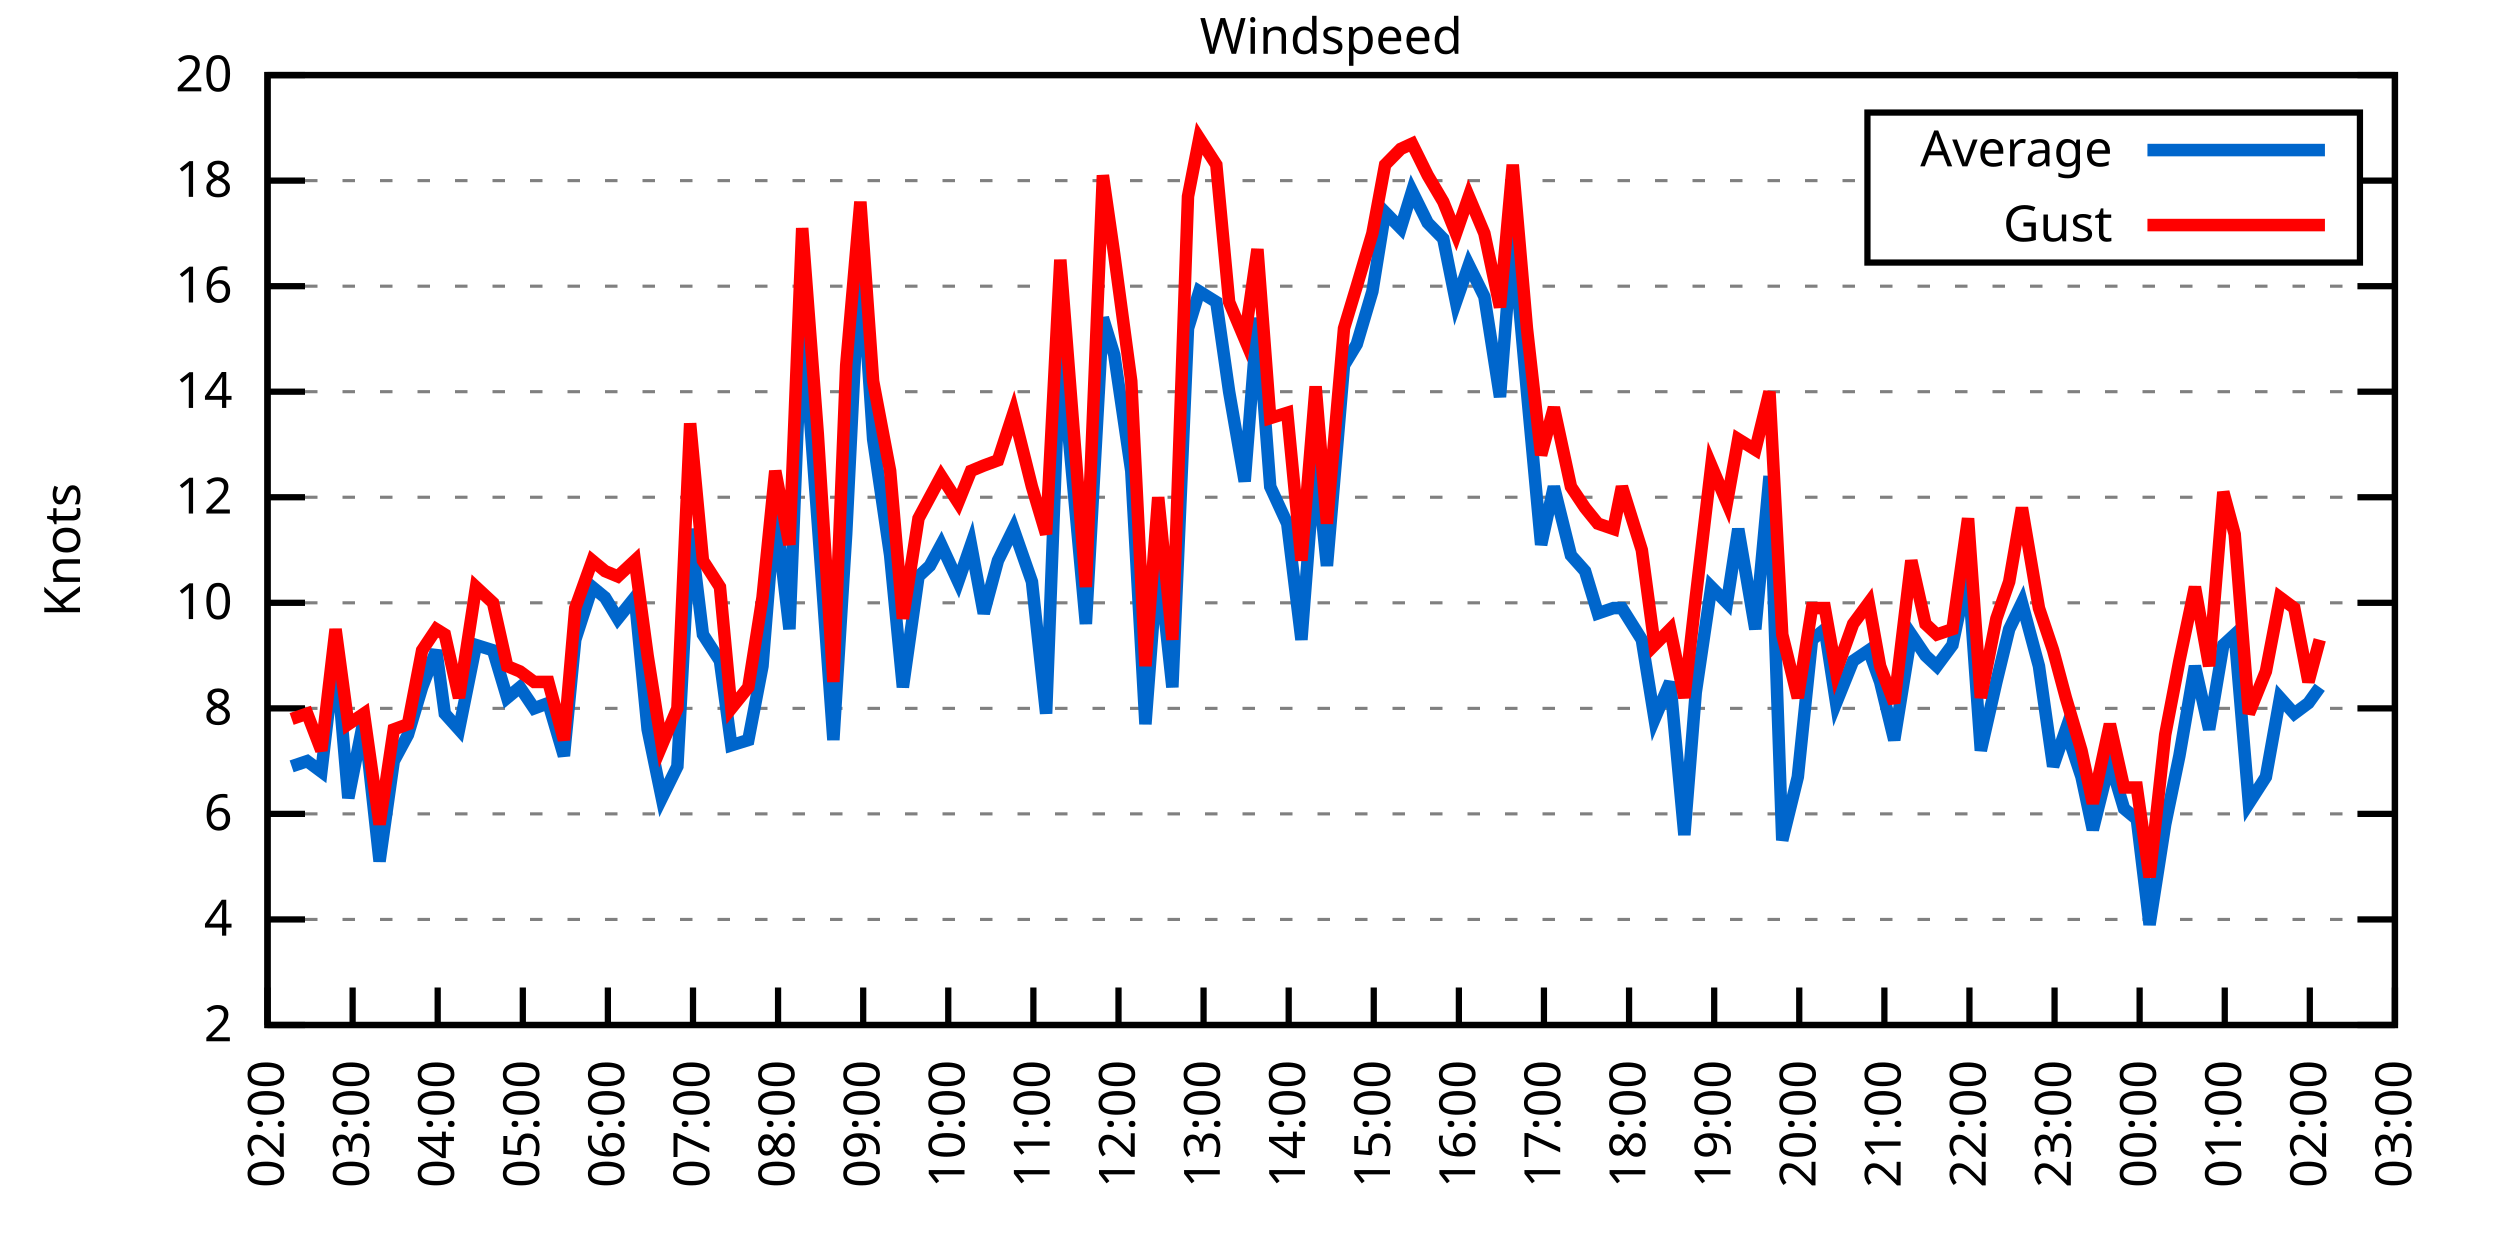
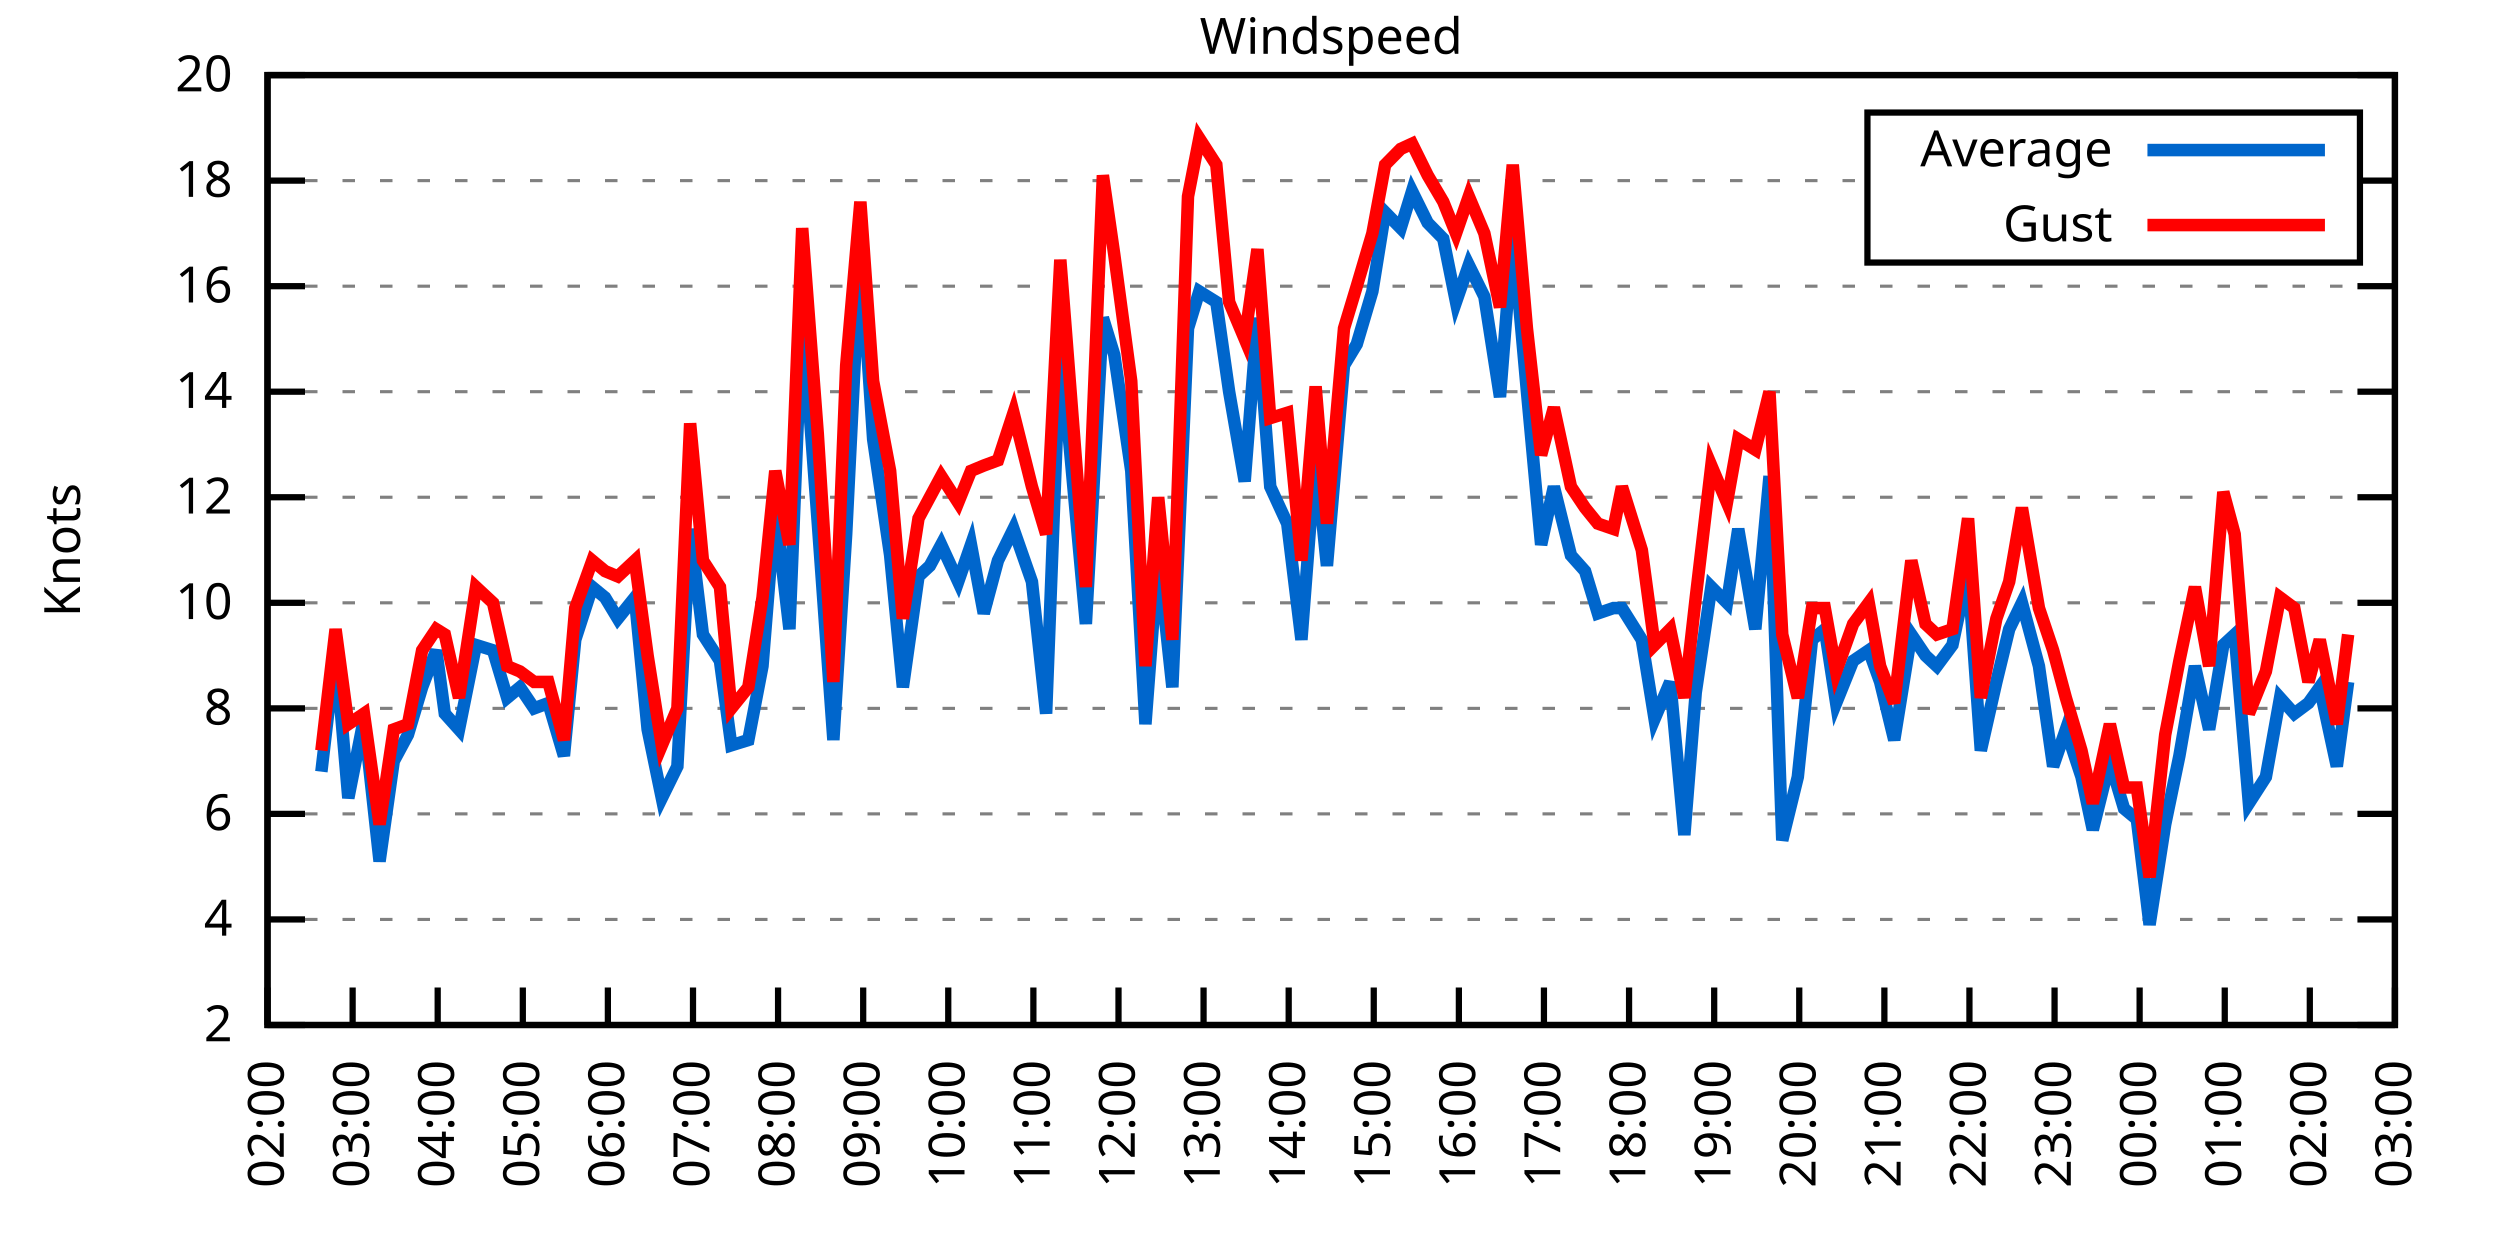
<svg xmlns="http://www.w3.org/2000/svg" xmlns:xlink="http://www.w3.org/1999/xlink" width="400" height="200" viewBox="0 0 400 200">
  <g id="gnuplot_canvas">
    <rect x="0" y="0" width="400" height="200" fill="none" />
    <defs>
      <circle id="gpDot" r="0.5" stroke-width="0.5" stroke="currentColor" />
      <path id="gpPt0" stroke-width="0.333" stroke="currentColor" d="M-1,0 h2 M0,-1 v2" />
      <path id="gpPt1" stroke-width="0.333" stroke="currentColor" d="M-1,-1 L1,1 M1,-1 L-1,1" />
      <path id="gpPt2" stroke-width="0.333" stroke="currentColor" d="M-1,0 L1,0 M0,-1 L0,1 M-1,-1 L1,1 M-1,1 L1,-1" />
      <rect id="gpPt3" stroke-width="0.333" stroke="currentColor" x="-1" y="-1" width="2" height="2" />
      <rect id="gpPt4" stroke-width="0.333" stroke="currentColor" fill="currentColor" x="-1" y="-1" width="2" height="2" />
      <circle id="gpPt5" stroke-width="0.333" stroke="currentColor" cx="0" cy="0" r="1" />
      <use xlink:href="#gpPt5" id="gpPt6" fill="currentColor" stroke="none" />
      <path id="gpPt7" stroke-width="0.333" stroke="currentColor" d="M0,-1.33 L-1.33,0.67 L1.33,0.67 z" />
      <use xlink:href="#gpPt7" id="gpPt8" fill="currentColor" stroke="none" />
      <use xlink:href="#gpPt7" id="gpPt9" stroke="currentColor" transform="rotate(180)" />
      <use xlink:href="#gpPt9" id="gpPt10" fill="currentColor" stroke="none" />
      <use xlink:href="#gpPt3" id="gpPt11" stroke="currentColor" transform="rotate(45)" />
      <use xlink:href="#gpPt11" id="gpPt12" fill="currentColor" stroke="none" />
      <path id="gpPt13" stroke-width="0.333" stroke="currentColor" d="M0,1.330 L1.265,0.411 L0.782,-1.067 L-0.782,-1.076 L-1.265,0.411 z" />
      <use xlink:href="#gpPt13" id="gpPt14" fill="currentColor" stroke="none" />
      <filter id="textbox" filterUnits="objectBoundingBox" x="0" y="0" height="1" width="1">
        <feFlood flood-color="white" flood-opacity="1" result="bgnd" />
        <feComposite in="SourceGraphic" in2="bgnd" operator="atop" />
      </filter>
      <filter id="greybox" filterUnits="objectBoundingBox" x="0" y="0" height="1" width="1">
        <feFlood flood-color="lightgrey" flood-opacity="1" result="grey" />
        <feComposite in="SourceGraphic" in2="grey" operator="atop" />
      </filter>
    </defs>
    <g fill="none" color="white" stroke="currentColor" stroke-width="1.00" stroke-linecap="butt" stroke-linejoin="miter">
</g>
    <g fill="none" color="black" stroke="currentColor" stroke-width="1.00" stroke-linecap="butt" stroke-linejoin="miter">
      <g stroke="none" shape-rendering="crispEdges">
        <polygon fill="rgb(255, 255, 255)" points="42.80,164.00 383.18,164.00 383.18,12.02 42.80,12.02 " />
      </g>
    </g>
    <g fill="none" color="black" stroke="currentColor" stroke-width="1.00" stroke-linecap="butt" stroke-linejoin="miter">
</g>
    <g fill="none" color="black" stroke="black" stroke-width="0.50" stroke-linecap="butt" stroke-linejoin="miter">
</g>
    <g fill="none" color="gray" stroke="currentColor" stroke-width="0.50" stroke-linecap="butt" stroke-linejoin="miter">
      <path stroke="gray" stroke-dasharray="2,4" class="gridline" d="M42.80,164.00 L383.19,164.00  " />
    </g>
    <g fill="none" color="gray" stroke="gray" stroke-width="1.00" stroke-linecap="butt" stroke-linejoin="miter">
</g>
    <g fill="none" color="black" stroke="currentColor" stroke-width="1.00" stroke-linecap="butt" stroke-linejoin="miter">
      <path stroke="black" d="M42.80,164.00 L48.80,164.00 M383.19,164.00 L377.19,164.00  " />
      <g transform="translate(37.20,166.60)" stroke="none" fill="black" font-family="Sans" font-size="8.00" text-anchor="end">
        <text>
          <tspan font-family="Sans"> 2</tspan>
        </text>
      </g>
    </g>
    <g fill="none" color="black" stroke="currentColor" stroke-width="1.00" stroke-linecap="butt" stroke-linejoin="miter">
</g>
    <g fill="none" color="black" stroke="black" stroke-width="0.50" stroke-linecap="butt" stroke-linejoin="miter">
</g>
    <g fill="none" color="gray" stroke="currentColor" stroke-width="0.50" stroke-linecap="butt" stroke-linejoin="miter">
      <path stroke="gray" stroke-dasharray="2,4" class="gridline" d="M42.80,147.11 L383.19,147.11  " />
    </g>
    <g fill="none" color="gray" stroke="gray" stroke-width="1.00" stroke-linecap="butt" stroke-linejoin="miter">
</g>
    <g fill="none" color="black" stroke="currentColor" stroke-width="1.00" stroke-linecap="butt" stroke-linejoin="miter">
      <path stroke="black" d="M42.80,147.11 L48.80,147.11 M383.19,147.11 L377.19,147.11  " />
      <g transform="translate(37.20,149.71)" stroke="none" fill="black" font-family="Sans" font-size="8.00" text-anchor="end">
        <text>
          <tspan font-family="Sans"> 4</tspan>
        </text>
      </g>
    </g>
    <g fill="none" color="black" stroke="currentColor" stroke-width="1.00" stroke-linecap="butt" stroke-linejoin="miter">
</g>
    <g fill="none" color="black" stroke="black" stroke-width="0.50" stroke-linecap="butt" stroke-linejoin="miter">
</g>
    <g fill="none" color="gray" stroke="currentColor" stroke-width="0.50" stroke-linecap="butt" stroke-linejoin="miter">
      <path stroke="gray" stroke-dasharray="2,4" class="gridline" d="M42.80,130.22 L383.19,130.22  " />
    </g>
    <g fill="none" color="gray" stroke="gray" stroke-width="1.00" stroke-linecap="butt" stroke-linejoin="miter">
</g>
    <g fill="none" color="black" stroke="currentColor" stroke-width="1.00" stroke-linecap="butt" stroke-linejoin="miter">
      <path stroke="black" d="M42.80,130.22 L48.80,130.22 M383.19,130.22 L377.19,130.22  " />
      <g transform="translate(37.20,132.82)" stroke="none" fill="black" font-family="Sans" font-size="8.00" text-anchor="end">
        <text>
          <tspan font-family="Sans"> 6</tspan>
        </text>
      </g>
    </g>
    <g fill="none" color="black" stroke="currentColor" stroke-width="1.00" stroke-linecap="butt" stroke-linejoin="miter">
</g>
    <g fill="none" color="black" stroke="black" stroke-width="0.50" stroke-linecap="butt" stroke-linejoin="miter">
</g>
    <g fill="none" color="gray" stroke="currentColor" stroke-width="0.50" stroke-linecap="butt" stroke-linejoin="miter">
      <path stroke="gray" stroke-dasharray="2,4" class="gridline" d="M42.80,113.34 L383.19,113.34  " />
    </g>
    <g fill="none" color="gray" stroke="gray" stroke-width="1.00" stroke-linecap="butt" stroke-linejoin="miter">
</g>
    <g fill="none" color="black" stroke="currentColor" stroke-width="1.00" stroke-linecap="butt" stroke-linejoin="miter">
      <path stroke="black" d="M42.80,113.34 L48.80,113.34 M383.19,113.34 L377.19,113.34  " />
      <g transform="translate(37.20,115.94)" stroke="none" fill="black" font-family="Sans" font-size="8.00" text-anchor="end">
        <text>
          <tspan font-family="Sans"> 8</tspan>
        </text>
      </g>
    </g>
    <g fill="none" color="black" stroke="currentColor" stroke-width="1.00" stroke-linecap="butt" stroke-linejoin="miter">
</g>
    <g fill="none" color="black" stroke="black" stroke-width="0.50" stroke-linecap="butt" stroke-linejoin="miter">
</g>
    <g fill="none" color="gray" stroke="currentColor" stroke-width="0.50" stroke-linecap="butt" stroke-linejoin="miter">
      <path stroke="gray" stroke-dasharray="2,4" class="gridline" d="M42.80,96.45 L383.19,96.45  " />
    </g>
    <g fill="none" color="gray" stroke="gray" stroke-width="1.00" stroke-linecap="butt" stroke-linejoin="miter">
</g>
    <g fill="none" color="black" stroke="currentColor" stroke-width="1.00" stroke-linecap="butt" stroke-linejoin="miter">
      <path stroke="black" d="M42.80,96.45 L48.80,96.45 M383.19,96.45 L377.19,96.45  " />
      <g transform="translate(37.20,99.05)" stroke="none" fill="black" font-family="Sans" font-size="8.00" text-anchor="end">
        <text>
          <tspan font-family="Sans"> 10</tspan>
        </text>
      </g>
    </g>
    <g fill="none" color="black" stroke="currentColor" stroke-width="1.00" stroke-linecap="butt" stroke-linejoin="miter">
</g>
    <g fill="none" color="black" stroke="black" stroke-width="0.50" stroke-linecap="butt" stroke-linejoin="miter">
</g>
    <g fill="none" color="gray" stroke="currentColor" stroke-width="0.50" stroke-linecap="butt" stroke-linejoin="miter">
      <path stroke="gray" stroke-dasharray="2,4" class="gridline" d="M42.80,79.56 L383.19,79.56  " />
    </g>
    <g fill="none" color="gray" stroke="gray" stroke-width="1.00" stroke-linecap="butt" stroke-linejoin="miter">
</g>
    <g fill="none" color="black" stroke="currentColor" stroke-width="1.00" stroke-linecap="butt" stroke-linejoin="miter">
      <path stroke="black" d="M42.80,79.56 L48.80,79.56 M383.19,79.56 L377.19,79.56  " />
      <g transform="translate(37.20,82.16)" stroke="none" fill="black" font-family="Sans" font-size="8.00" text-anchor="end">
        <text>
          <tspan font-family="Sans"> 12</tspan>
        </text>
      </g>
    </g>
    <g fill="none" color="black" stroke="currentColor" stroke-width="1.00" stroke-linecap="butt" stroke-linejoin="miter">
</g>
    <g fill="none" color="black" stroke="black" stroke-width="0.50" stroke-linecap="butt" stroke-linejoin="miter">
</g>
    <g fill="none" color="gray" stroke="currentColor" stroke-width="0.50" stroke-linecap="butt" stroke-linejoin="miter">
      <path stroke="gray" stroke-dasharray="2,4" class="gridline" d="M42.80,62.67 L383.19,62.67  " />
    </g>
    <g fill="none" color="gray" stroke="gray" stroke-width="1.00" stroke-linecap="butt" stroke-linejoin="miter">
</g>
    <g fill="none" color="black" stroke="currentColor" stroke-width="1.00" stroke-linecap="butt" stroke-linejoin="miter">
      <path stroke="black" d="M42.80,62.67 L48.80,62.67 M383.19,62.67 L377.19,62.67  " />
      <g transform="translate(37.20,65.27)" stroke="none" fill="black" font-family="Sans" font-size="8.00" text-anchor="end">
        <text>
          <tspan font-family="Sans"> 14</tspan>
        </text>
      </g>
    </g>
    <g fill="none" color="black" stroke="currentColor" stroke-width="1.00" stroke-linecap="butt" stroke-linejoin="miter">
</g>
    <g fill="none" color="black" stroke="black" stroke-width="0.50" stroke-linecap="butt" stroke-linejoin="miter">
</g>
    <g fill="none" color="gray" stroke="currentColor" stroke-width="0.50" stroke-linecap="butt" stroke-linejoin="miter">
      <path stroke="gray" stroke-dasharray="2,4" class="gridline" d="M42.80,45.79 L383.19,45.79  " />
    </g>
    <g fill="none" color="gray" stroke="gray" stroke-width="1.00" stroke-linecap="butt" stroke-linejoin="miter">
</g>
    <g fill="none" color="black" stroke="currentColor" stroke-width="1.00" stroke-linecap="butt" stroke-linejoin="miter">
      <path stroke="black" d="M42.80,45.79 L48.80,45.79 M383.19,45.79 L377.19,45.79  " />
      <g transform="translate(37.20,48.39)" stroke="none" fill="black" font-family="Sans" font-size="8.00" text-anchor="end">
        <text>
          <tspan font-family="Sans"> 16</tspan>
        </text>
      </g>
    </g>
    <g fill="none" color="black" stroke="currentColor" stroke-width="1.00" stroke-linecap="butt" stroke-linejoin="miter">
</g>
    <g fill="none" color="black" stroke="black" stroke-width="0.50" stroke-linecap="butt" stroke-linejoin="miter">
</g>
    <g fill="none" color="gray" stroke="currentColor" stroke-width="0.50" stroke-linecap="butt" stroke-linejoin="miter">
      <path stroke="gray" stroke-dasharray="2,4" class="gridline" d="M42.80,28.90 L298.79,28.90 M377.59,28.90 L383.19,28.90  " />
    </g>
    <g fill="none" color="gray" stroke="gray" stroke-width="1.00" stroke-linecap="butt" stroke-linejoin="miter">
</g>
    <g fill="none" color="black" stroke="currentColor" stroke-width="1.00" stroke-linecap="butt" stroke-linejoin="miter">
      <path stroke="black" d="M42.80,28.90 L48.80,28.90 M383.19,28.90 L377.19,28.90  " />
      <g transform="translate(37.20,31.50)" stroke="none" fill="black" font-family="Sans" font-size="8.00" text-anchor="end">
        <text>
          <tspan font-family="Sans"> 18</tspan>
        </text>
      </g>
    </g>
    <g fill="none" color="black" stroke="currentColor" stroke-width="1.00" stroke-linecap="butt" stroke-linejoin="miter">
</g>
    <g fill="none" color="black" stroke="black" stroke-width="0.50" stroke-linecap="butt" stroke-linejoin="miter">
</g>
    <g fill="none" color="gray" stroke="currentColor" stroke-width="0.50" stroke-linecap="butt" stroke-linejoin="miter">
      <path stroke="gray" stroke-dasharray="2,4" class="gridline" d="M42.80,12.01 L383.19,12.01  " />
    </g>
    <g fill="none" color="gray" stroke="gray" stroke-width="1.00" stroke-linecap="butt" stroke-linejoin="miter">
</g>
    <g fill="none" color="black" stroke="currentColor" stroke-width="1.00" stroke-linecap="butt" stroke-linejoin="miter">
      <path stroke="black" d="M42.80,12.01 L48.80,12.01 M383.19,12.01 L377.19,12.01  " />
      <g transform="translate(37.20,14.61)" stroke="none" fill="black" font-family="Sans" font-size="8.00" text-anchor="end">
        <text>
          <tspan font-family="Sans"> 20</tspan>
        </text>
      </g>
    </g>
    <g fill="none" color="black" stroke="currentColor" stroke-width="1.00" stroke-linecap="butt" stroke-linejoin="miter">
      <path stroke="black" d="M42.80,164.00 L42.80,158.00  " />
      <g transform="translate(45.40,169.60) rotate(270.00)" stroke="none" fill="black" font-family="Sans" font-size="8.00" text-anchor="end">
        <text>
          <tspan font-family="Sans">02:00</tspan>
        </text>
      </g>
    </g>
    <g fill="none" color="black" stroke="currentColor" stroke-width="1.00" stroke-linecap="butt" stroke-linejoin="miter">
      <path stroke="black" d="M56.42,164.00 L56.42,158.00  " />
      <g transform="translate(59.02,169.60) rotate(270.00)" stroke="none" fill="black" font-family="Sans" font-size="8.00" text-anchor="end">
        <text>
          <tspan font-family="Sans">03:00</tspan>
        </text>
      </g>
    </g>
    <g fill="none" color="black" stroke="currentColor" stroke-width="1.00" stroke-linecap="butt" stroke-linejoin="miter">
      <path stroke="black" d="M70.03,164.00 L70.03,158.00  " />
      <g transform="translate(72.63,169.60) rotate(270.00)" stroke="none" fill="black" font-family="Sans" font-size="8.00" text-anchor="end">
        <text>
          <tspan font-family="Sans">04:00</tspan>
        </text>
      </g>
    </g>
    <g fill="none" color="black" stroke="currentColor" stroke-width="1.00" stroke-linecap="butt" stroke-linejoin="miter">
      <path stroke="black" d="M83.65,164.00 L83.65,158.00  " />
      <g transform="translate(86.25,169.60) rotate(270.00)" stroke="none" fill="black" font-family="Sans" font-size="8.00" text-anchor="end">
        <text>
          <tspan font-family="Sans">05:00</tspan>
        </text>
      </g>
    </g>
    <g fill="none" color="black" stroke="currentColor" stroke-width="1.00" stroke-linecap="butt" stroke-linejoin="miter">
      <path stroke="black" d="M97.26,164.00 L97.26,158.00  " />
      <g transform="translate(99.86,169.60) rotate(270.00)" stroke="none" fill="black" font-family="Sans" font-size="8.00" text-anchor="end">
        <text>
          <tspan font-family="Sans">06:00</tspan>
        </text>
      </g>
    </g>
    <g fill="none" color="black" stroke="currentColor" stroke-width="1.00" stroke-linecap="butt" stroke-linejoin="miter">
      <path stroke="black" d="M110.88,164.00 L110.88,158.00  " />
      <g transform="translate(113.48,169.60) rotate(270.00)" stroke="none" fill="black" font-family="Sans" font-size="8.00" text-anchor="end">
        <text>
          <tspan font-family="Sans">07:00</tspan>
        </text>
      </g>
    </g>
    <g fill="none" color="black" stroke="currentColor" stroke-width="1.00" stroke-linecap="butt" stroke-linejoin="miter">
      <path stroke="black" d="M124.49,164.00 L124.49,158.00  " />
      <g transform="translate(127.09,169.60) rotate(270.00)" stroke="none" fill="black" font-family="Sans" font-size="8.00" text-anchor="end">
        <text>
          <tspan font-family="Sans">08:00</tspan>
        </text>
      </g>
    </g>
    <g fill="none" color="black" stroke="currentColor" stroke-width="1.00" stroke-linecap="butt" stroke-linejoin="miter">
      <path stroke="black" d="M138.11,164.00 L138.11,158.00  " />
      <g transform="translate(140.71,169.60) rotate(270.00)" stroke="none" fill="black" font-family="Sans" font-size="8.00" text-anchor="end">
        <text>
          <tspan font-family="Sans">09:00</tspan>
        </text>
      </g>
    </g>
    <g fill="none" color="black" stroke="currentColor" stroke-width="1.00" stroke-linecap="butt" stroke-linejoin="miter">
      <path stroke="black" d="M151.72,164.00 L151.72,158.00  " />
      <g transform="translate(154.32,169.60) rotate(270.00)" stroke="none" fill="black" font-family="Sans" font-size="8.00" text-anchor="end">
        <text>
          <tspan font-family="Sans">10:00</tspan>
        </text>
      </g>
    </g>
    <g fill="none" color="black" stroke="currentColor" stroke-width="1.00" stroke-linecap="butt" stroke-linejoin="miter">
      <path stroke="black" d="M165.34,164.00 L165.34,158.00  " />
      <g transform="translate(167.94,169.60) rotate(270.00)" stroke="none" fill="black" font-family="Sans" font-size="8.00" text-anchor="end">
        <text>
          <tspan font-family="Sans">11:00</tspan>
        </text>
      </g>
    </g>
    <g fill="none" color="black" stroke="currentColor" stroke-width="1.00" stroke-linecap="butt" stroke-linejoin="miter">
      <path stroke="black" d="M178.96,164.00 L178.96,158.00  " />
      <g transform="translate(181.56,169.60) rotate(270.00)" stroke="none" fill="black" font-family="Sans" font-size="8.00" text-anchor="end">
        <text>
          <tspan font-family="Sans">12:00</tspan>
        </text>
      </g>
    </g>
    <g fill="none" color="black" stroke="currentColor" stroke-width="1.00" stroke-linecap="butt" stroke-linejoin="miter">
      <path stroke="black" d="M192.57,164.00 L192.57,158.00  " />
      <g transform="translate(195.17,169.60) rotate(270.00)" stroke="none" fill="black" font-family="Sans" font-size="8.00" text-anchor="end">
        <text>
          <tspan font-family="Sans">13:00</tspan>
        </text>
      </g>
    </g>
    <g fill="none" color="black" stroke="currentColor" stroke-width="1.00" stroke-linecap="butt" stroke-linejoin="miter">
      <path stroke="black" d="M206.19,164.00 L206.19,158.00  " />
      <g transform="translate(208.79,169.60) rotate(270.00)" stroke="none" fill="black" font-family="Sans" font-size="8.00" text-anchor="end">
        <text>
          <tspan font-family="Sans">14:00</tspan>
        </text>
      </g>
    </g>
    <g fill="none" color="black" stroke="currentColor" stroke-width="1.00" stroke-linecap="butt" stroke-linejoin="miter">
      <path stroke="black" d="M219.80,164.00 L219.80,158.00  " />
      <g transform="translate(222.40,169.60) rotate(270.00)" stroke="none" fill="black" font-family="Sans" font-size="8.00" text-anchor="end">
        <text>
          <tspan font-family="Sans">15:00</tspan>
        </text>
      </g>
    </g>
    <g fill="none" color="black" stroke="currentColor" stroke-width="1.00" stroke-linecap="butt" stroke-linejoin="miter">
      <path stroke="black" d="M233.42,164.00 L233.42,158.00  " />
      <g transform="translate(236.02,169.60) rotate(270.00)" stroke="none" fill="black" font-family="Sans" font-size="8.00" text-anchor="end">
        <text>
          <tspan font-family="Sans">16:00</tspan>
        </text>
      </g>
    </g>
    <g fill="none" color="black" stroke="currentColor" stroke-width="1.00" stroke-linecap="butt" stroke-linejoin="miter">
      <path stroke="black" d="M247.03,164.00 L247.03,158.00  " />
      <g transform="translate(249.63,169.60) rotate(270.00)" stroke="none" fill="black" font-family="Sans" font-size="8.00" text-anchor="end">
        <text>
          <tspan font-family="Sans">17:00</tspan>
        </text>
      </g>
    </g>
    <g fill="none" color="black" stroke="currentColor" stroke-width="1.00" stroke-linecap="butt" stroke-linejoin="miter">
      <path stroke="black" d="M260.65,164.00 L260.65,158.00  " />
      <g transform="translate(263.25,169.60) rotate(270.00)" stroke="none" fill="black" font-family="Sans" font-size="8.00" text-anchor="end">
        <text>
          <tspan font-family="Sans">18:00</tspan>
        </text>
      </g>
    </g>
    <g fill="none" color="black" stroke="currentColor" stroke-width="1.00" stroke-linecap="butt" stroke-linejoin="miter">
      <path stroke="black" d="M274.27,164.00 L274.27,158.00  " />
      <g transform="translate(276.87,169.60) rotate(270.00)" stroke="none" fill="black" font-family="Sans" font-size="8.00" text-anchor="end">
        <text>
          <tspan font-family="Sans">19:00</tspan>
        </text>
      </g>
    </g>
    <g fill="none" color="black" stroke="currentColor" stroke-width="1.00" stroke-linecap="butt" stroke-linejoin="miter">
      <path stroke="black" d="M287.88,164.00 L287.88,158.00  " />
      <g transform="translate(290.48,169.60) rotate(270.00)" stroke="none" fill="black" font-family="Sans" font-size="8.00" text-anchor="end">
        <text>
          <tspan font-family="Sans">20:00</tspan>
        </text>
      </g>
    </g>
    <g fill="none" color="black" stroke="currentColor" stroke-width="1.00" stroke-linecap="butt" stroke-linejoin="miter">
      <path stroke="black" d="M301.50,164.00 L301.50,158.00  " />
      <g transform="translate(304.10,169.60) rotate(270.00)" stroke="none" fill="black" font-family="Sans" font-size="8.00" text-anchor="end">
        <text>
          <tspan font-family="Sans">21:00</tspan>
        </text>
      </g>
    </g>
    <g fill="none" color="black" stroke="currentColor" stroke-width="1.00" stroke-linecap="butt" stroke-linejoin="miter">
      <path stroke="black" d="M315.11,164.00 L315.11,158.00  " />
      <g transform="translate(317.71,169.60) rotate(270.00)" stroke="none" fill="black" font-family="Sans" font-size="8.00" text-anchor="end">
        <text>
          <tspan font-family="Sans">22:00</tspan>
        </text>
      </g>
    </g>
    <g fill="none" color="black" stroke="currentColor" stroke-width="1.00" stroke-linecap="butt" stroke-linejoin="miter">
      <path stroke="black" d="M328.73,164.00 L328.73,158.00  " />
      <g transform="translate(331.33,169.60) rotate(270.00)" stroke="none" fill="black" font-family="Sans" font-size="8.00" text-anchor="end">
        <text>
          <tspan font-family="Sans">23:00</tspan>
        </text>
      </g>
    </g>
    <g fill="none" color="black" stroke="currentColor" stroke-width="1.00" stroke-linecap="butt" stroke-linejoin="miter">
      <path stroke="black" d="M342.34,164.00 L342.34,158.00  " />
      <g transform="translate(344.94,169.60) rotate(270.00)" stroke="none" fill="black" font-family="Sans" font-size="8.00" text-anchor="end">
        <text>
          <tspan font-family="Sans">00:00</tspan>
        </text>
      </g>
    </g>
    <g fill="none" color="black" stroke="currentColor" stroke-width="1.00" stroke-linecap="butt" stroke-linejoin="miter">
      <path stroke="black" d="M355.96,164.00 L355.96,158.00  " />
      <g transform="translate(358.56,169.60) rotate(270.00)" stroke="none" fill="black" font-family="Sans" font-size="8.00" text-anchor="end">
        <text>
          <tspan font-family="Sans">01:00</tspan>
        </text>
      </g>
    </g>
    <g fill="none" color="black" stroke="currentColor" stroke-width="1.00" stroke-linecap="butt" stroke-linejoin="miter">
      <path stroke="black" d="M369.57,164.00 L369.57,158.00  " />
      <g transform="translate(372.17,169.60) rotate(270.00)" stroke="none" fill="black" font-family="Sans" font-size="8.00" text-anchor="end">
        <text>
          <tspan font-family="Sans">02:00</tspan>
        </text>
      </g>
    </g>
    <g fill="none" color="black" stroke="currentColor" stroke-width="1.00" stroke-linecap="butt" stroke-linejoin="miter">
      <path stroke="black" d="M383.19,164.00 L383.19,158.00  " />
      <g transform="translate(385.79,169.60) rotate(270.00)" stroke="none" fill="black" font-family="Sans" font-size="8.00" text-anchor="end">
        <text>
          <tspan font-family="Sans">03:00</tspan>
        </text>
      </g>
    </g>
    <g fill="none" color="black" stroke="currentColor" stroke-width="1.00" stroke-linecap="butt" stroke-linejoin="miter">
</g>
    <g fill="none" color="black" stroke="currentColor" stroke-width="1.00" stroke-linecap="butt" stroke-linejoin="miter">
      <path stroke="black" d="M42.80,12.01 L42.80,164.00 L383.19,164.00 L383.19,12.01 L42.80,12.01 Z  " />
    </g>
    <g fill="none" color="black" stroke="currentColor" stroke-width="1.00" stroke-linecap="butt" stroke-linejoin="miter">
</g>
    <g fill="none" color="black" stroke="currentColor" stroke-width="1.00" stroke-linecap="butt" stroke-linejoin="miter">
      <path stroke="black" d="M298.79,42.01 L298.79,18.01 L377.59,18.01 L377.59,42.01 L298.79,42.01 Z  " />
    </g>
    <g id="Windspeed_plot_1">
      <g fill="none" color="white" stroke="black" stroke-width="2.00" stroke-linecap="butt" stroke-linejoin="miter">
</g>
      <g fill="none" color="black" stroke="currentColor" stroke-width="2.00" stroke-linecap="butt" stroke-linejoin="miter">
        <g transform="translate(337.99,26.61)" stroke="none" fill="black" font-family="Sans" font-size="8.00" text-anchor="end">
          <text>
            <tspan font-family="Sans">Average</tspan>
          </text>
        </g>
      </g>
      <g fill="none" color="black" stroke="currentColor" stroke-width="2.00" stroke-linecap="butt" stroke-linejoin="miter">
-         <path stroke="rgb(  0, 102, 204)" d="M343.59,24.01 L371.99,24.01 M46.66,122.62 L49.15,121.78 L51.42,123.47 L53.69,104.05 L55.73,127.69 L58.23,115.03   L60.73,137.82 L63.00,121.78 L65.27,117.56 L67.54,109.96 L69.80,104.05 L71.17,114.18 L73.44,116.71 L76.16,103.20   L78.88,104.05 L81.15,111.65 L83.19,109.96 L85.46,113.34 L87.73,112.49 L90.23,120.94 L92.04,102.36 L94.77,93.92   L96.81,95.60 L98.85,98.98 L101.57,95.60 L103.62,116.71 L105.89,127.69 L108.38,122.62 L110.42,84.63 L112.47,101.52   L115.19,105.74 L117.01,119.25 L119.73,118.40 L122.00,106.58 L124.04,81.25 L126.31,100.67 L128.35,50.01 L130.85,83.78   L133.34,118.40 L135.39,85.47 L137.66,39.87 L139.70,70.27 L142.42,88.85 L144.46,109.96 L146.96,92.23 L148.77,90.54   L150.59,87.16 L153.31,93.07 L155.36,87.16 L157.40,98.14 L159.67,89.69 L162.16,84.63 L165.11,93.07 L167.38,114.18   L169.65,55.07 L173.74,99.83 L176.46,50.85 L178.28,56.76 L181.00,75.34 L183.27,115.87 L185.31,88.85 L187.58,109.96   L190.08,52.54 L191.89,46.63 L194.61,48.32 L196.66,62.67 L199.15,77.03 L201.19,50.85 L203.24,77.87 L205.96,83.78   L208.23,102.36 L210.50,72.81 L212.31,90.54 L215.04,58.45 L217.08,55.07 L219.58,46.63 L221.62,33.96 L224.11,36.50   L225.93,30.59 L228.43,35.65 L230.92,38.19 L232.96,48.32 L235.01,42.41 L237.50,47.47 L240.00,63.52 L242.04,37.34   L244.31,62.67 L246.58,87.16 L248.62,77.87 L251.35,88.85 L253.61,91.38 L255.66,98.14 L258.15,97.29 L259.51,97.29   L262.69,102.36 L264.73,115.03 L267.23,109.11 L269.50,133.60 L271.32,110.80 L273.81,93.92 L276.31,96.45 L278.12,84.63   L280.85,100.67 L283.12,76.18 L285.16,134.45 L287.65,124.31 L289.92,102.36 L291.97,100.67 L293.78,112.49 L296.50,105.74   L299.00,104.05 L300.82,109.11 L303.08,118.40 L305.81,101.52 L308.08,104.89 L309.89,106.58 L312.39,103.20 L314.89,91.38   L316.93,120.09 L319.42,109.11 L321.47,100.67 L323.51,96.45 L326.23,106.58 L328.50,122.62 L330.54,116.71 L333.04,124.31   L334.85,132.76 L337.58,121.78 L339.85,129.38 L341.89,131.07 L343.93,147.96 L346.43,131.91 L348.70,120.94 L351.19,106.58   L353.46,116.71 L355.73,103.20 L357.55,101.52 L359.82,128.54 L362.54,124.31 L364.81,111.65 L367.08,114.18 L369.35,112.49   L371.16,109.96  " />
+         <path stroke="rgb(  0, 102, 204)" d="M343.59,24.01 L371.99,24.01 M51.42,123.47 L53.69,104.05 L55.73,127.69 L58.23,115.03 L60.73,137.82 L63.00,121.78   L65.27,117.56 L67.54,109.96 L69.80,104.05 L71.17,114.18 L73.44,116.71 L76.16,103.20 L78.88,104.05 L81.15,111.65   L83.19,109.96 L85.46,113.34 L87.73,112.49 L90.23,120.94 L92.04,102.36 L94.77,93.92 L96.81,95.60 L98.85,98.98   L101.57,95.60 L103.62,116.71 L105.89,127.69 L108.38,122.62 L110.42,84.63 L112.47,101.52 L115.19,105.74 L117.01,119.25   L119.73,118.40 L122.00,106.58 L124.04,81.25 L126.31,100.67 L128.35,50.01 L130.85,83.78 L133.34,118.40 L135.39,85.47   L137.66,39.87 L139.70,70.27 L142.42,88.85 L144.46,109.96 L146.96,92.23 L148.77,90.54 L150.59,87.16 L153.31,93.07   L155.36,87.16 L157.40,98.14 L159.67,89.69 L162.16,84.63 L165.11,93.07 L167.38,114.18 L169.65,55.07 L173.74,99.83   L176.46,50.85 L178.28,56.76 L181.00,75.34 L183.27,115.87 L185.31,88.85 L187.58,109.96 L190.08,52.54 L191.89,46.63   L194.61,48.32 L196.66,62.67 L199.15,77.03 L201.19,50.85 L203.24,77.87 L205.96,83.78 L208.23,102.36 L210.50,72.81   L212.31,90.54 L215.04,58.45 L217.08,55.07 L219.58,46.63 L221.62,33.96 L224.11,36.50 L225.93,30.59 L228.43,35.65   L230.92,38.19 L232.96,48.32 L235.01,42.41 L237.50,47.47 L240.00,63.52 L242.04,37.34 L244.31,62.67 L246.58,87.16   L248.62,77.87 L251.35,88.85 L253.61,91.38 L255.66,98.14 L258.15,97.29 L259.51,97.29 L262.69,102.36 L264.73,115.03   L267.23,109.11 L269.50,133.60 L271.32,110.80 L273.81,93.92 L276.31,96.45 L278.12,84.63 L280.85,100.67 L283.12,76.18   L285.16,134.45 L287.65,124.31 L289.92,102.36 L291.97,100.67 L293.78,112.49 L296.50,105.74 L299.00,104.05 L300.82,109.11   L303.08,118.40 L305.81,101.52 L308.08,104.89 L309.89,106.58 L312.39,103.20 L314.89,91.38 L316.93,120.09 L319.42,109.11   L321.47,100.67 L323.51,96.45 L326.23,106.58 L328.50,122.62 L330.54,116.71 L333.04,124.31 L334.85,132.76 L337.58,121.78   L339.85,129.38 L341.89,131.07 L343.93,147.96 L346.43,131.91 L348.70,120.94 L351.19,106.58 L353.46,116.71 L355.73,103.20   L357.55,101.52 L359.82,128.54 L362.54,124.31 L364.81,111.65 L367.08,114.18 L369.35,112.49 L371.16,109.96 L373.89,122.62   L375.70,109.11  " />
      </g>
    </g>
    <g id="Windspeed_plot_2">
      <g fill="none" color="black" stroke="currentColor" stroke-width="2.00" stroke-linecap="butt" stroke-linejoin="miter">
        <g transform="translate(337.99,38.61)" stroke="none" fill="black" font-family="Sans" font-size="8.00" text-anchor="end">
          <text>
            <tspan font-family="Sans">Gust</tspan>
          </text>
        </g>
      </g>
      <g fill="none" color="black" stroke="currentColor" stroke-width="2.00" stroke-linecap="butt" stroke-linejoin="miter">
-         <path stroke="rgb(255,   0,   0)" d="M343.59,36.01 L371.99,36.01 M46.66,115.03 L49.15,114.18 L51.42,120.09 L53.69,100.67 L55.73,115.87 L58.23,114.18   L60.73,131.91 L63.00,116.71 L65.27,115.87 L67.54,104.05 L69.80,100.67 L71.17,101.52 L73.44,111.65 L76.16,93.92   L78.88,96.45 L81.15,106.58 L83.19,107.43 L85.46,109.11 L87.73,109.11 L90.23,118.40 L92.04,97.29 L94.77,89.69   L96.81,91.38 L98.85,92.23 L101.57,89.69 L103.62,104.89 L105.89,119.25 L108.38,113.34 L110.42,67.74 L112.47,89.69   L115.19,93.92 L117.01,113.34 L119.73,109.96 L122.00,95.60 L124.04,75.34 L126.31,87.16 L128.35,36.50 L130.85,69.43   L133.34,109.11 L135.39,58.45 L137.66,32.28 L139.70,60.98 L142.42,75.34 L144.46,98.98 L146.96,82.94 L148.77,79.56   L150.59,76.18 L153.31,80.41 L155.36,75.34 L157.40,74.49 L159.67,73.65 L162.16,66.05 L165.11,77.87 L167.38,85.47   L169.65,41.56 L173.74,93.92 L176.46,28.05 L178.28,40.72 L181.00,60.98 L183.27,106.58 L185.31,79.56 L187.58,102.36   L190.08,31.43 L191.89,22.14 L194.61,26.36 L196.66,48.32 L199.15,54.23 L201.19,39.87 L203.24,66.90 L205.96,66.05   L208.23,89.69 L210.50,61.83 L212.31,83.78 L215.04,52.54 L217.08,45.79 L219.58,37.34 L221.62,26.36 L224.11,23.83   L225.93,22.99 L228.43,28.05 L230.92,32.28 L232.96,37.34 L235.01,31.43 L237.50,37.34 L240.00,49.16 L242.04,26.36   L244.31,52.54 L246.58,72.81 L248.62,65.21 L251.35,77.87 L253.61,81.25 L255.66,83.78 L258.15,84.63 L259.51,77.87   L262.69,88.00 L264.73,103.20 L267.23,100.67 L269.50,111.65 L271.32,95.60 L273.81,74.49 L276.31,80.41 L278.12,70.27   L280.85,71.96 L283.12,62.67 L285.16,101.52 L287.65,111.65 L289.92,97.29 L291.97,97.29 L293.78,107.43 L296.50,99.83   L299.00,96.45 L300.82,106.58 L303.08,112.49 L305.81,89.69 L308.08,99.83 L309.89,101.52 L312.39,100.67 L314.89,82.94   L316.93,111.65 L319.42,98.98 L321.47,93.07 L323.51,81.25 L326.23,97.29 L328.50,104.05 L330.54,111.65 L333.04,120.09   L334.85,128.54 L337.58,115.87 L339.85,126.00 L341.89,126.00 L343.93,140.36 L346.43,117.56 L348.70,105.74 L351.19,93.92   L353.46,106.58 L355.73,78.72 L357.55,85.47 L359.82,114.18 L362.54,107.43 L364.81,95.60 L367.08,97.29 L369.35,109.11   L371.16,102.36  " />
+         <path stroke="rgb(255,   0,   0)" d="M343.59,36.01 L371.99,36.01 M51.42,120.09 L53.69,100.67 L55.73,115.87 L58.23,114.18 L60.73,131.91 L63.00,116.71   L65.27,115.87 L67.54,104.05 L69.80,100.67 L71.17,101.52 L73.44,111.65 L76.16,93.92 L78.88,96.45 L81.15,106.58   L83.19,107.43 L85.46,109.11 L87.73,109.11 L90.23,118.40 L92.04,97.29 L94.77,89.69 L96.81,91.38 L98.85,92.23   L101.57,89.69 L103.62,104.89 L105.89,119.25 L108.38,113.34 L110.42,67.74 L112.47,89.69 L115.19,93.92 L117.01,113.34   L119.73,109.96 L122.00,95.60 L124.04,75.34 L126.31,87.16 L128.35,36.50 L130.85,69.43 L133.34,109.11 L135.39,58.45   L137.66,32.28 L139.70,60.98 L142.42,75.34 L144.46,98.98 L146.96,82.94 L148.77,79.56 L150.59,76.18 L153.31,80.41   L155.36,75.34 L157.40,74.49 L159.67,73.65 L162.16,66.05 L165.11,77.87 L167.38,85.47 L169.65,41.56 L173.74,93.92   L176.46,28.05 L178.28,40.72 L181.00,60.98 L183.27,106.58 L185.31,79.56 L187.58,102.36 L190.08,31.43 L191.89,22.14   L194.61,26.36 L196.66,48.32 L199.15,54.23 L201.19,39.87 L203.24,66.90 L205.96,66.05 L208.23,89.69 L210.50,61.83   L212.31,83.78 L215.04,52.54 L217.08,45.79 L219.58,37.34 L221.62,26.36 L224.11,23.83 L225.93,22.99 L228.43,28.05   L230.92,32.28 L232.96,37.34 L235.01,31.43 L237.50,37.34 L240.00,49.16 L242.04,26.36 L244.31,52.54 L246.58,72.81   L248.62,65.21 L251.35,77.87 L253.61,81.25 L255.66,83.78 L258.15,84.63 L259.51,77.87 L262.69,88.00 L264.73,103.20   L267.23,100.67 L269.50,111.65 L271.32,95.60 L273.81,74.49 L276.31,80.41 L278.12,70.27 L280.85,71.96 L283.12,62.67   L285.16,101.52 L287.65,111.65 L289.92,97.29 L291.97,97.29 L293.78,107.43 L296.50,99.83 L299.00,96.45 L300.82,106.58   L303.08,112.49 L305.81,89.69 L308.08,99.83 L309.89,101.52 L312.39,100.67 L314.89,82.94 L316.93,111.65 L319.42,98.98   L321.47,93.07 L323.51,81.25 L326.23,97.29 L328.50,104.05 L330.54,111.65 L333.04,120.09 L334.85,128.54 L337.58,115.87   L339.85,126.00 L341.89,126.00 L343.93,140.36 L346.43,117.56 L348.70,105.74 L351.19,93.92 L353.46,106.58 L355.73,78.72   L357.55,85.47 L359.82,114.18 L362.54,107.43 L364.81,95.60 L367.08,97.29 L369.35,109.11 L371.16,102.36 L373.89,115.87   L375.70,101.52  " />
      </g>
    </g>
    <g fill="none" color="black" stroke="currentColor" stroke-width="2.00" stroke-linecap="butt" stroke-linejoin="miter">
</g>
    <g fill="none" color="black" stroke="black" stroke-width="1.00" stroke-linecap="butt" stroke-linejoin="miter">
</g>
    <g fill="none" color="black" stroke="currentColor" stroke-width="1.00" stroke-linecap="butt" stroke-linejoin="miter">
      <path stroke="black" d="M42.80,12.01 L42.80,164.00 L383.19,164.00 L383.19,12.01 L42.80,12.01 Z  " />
      <g transform="translate(12.80,88.01) rotate(270.00)" stroke="none" fill="black" font-family="Sans" font-size="8.00" text-anchor="middle">
        <text>
          <tspan font-family="Sans">Knots</tspan>
        </text>
      </g>
    </g>
    <g fill="none" color="black" stroke="currentColor" stroke-width="1.00" stroke-linecap="butt" stroke-linejoin="miter">
</g>
    <g fill="none" color="black" stroke="currentColor" stroke-width="1.00" stroke-linecap="butt" stroke-linejoin="miter">
      <g transform="translate(212.99,8.61)" stroke="none" fill="black" font-family="Sans" font-size="8.00" text-anchor="middle">
        <text>
          <tspan font-family="Sans">Windspeed</tspan>
        </text>
      </g>
    </g>
    <g fill="none" color="black" stroke="currentColor" stroke-width="1.00" stroke-linecap="butt" stroke-linejoin="miter">
</g>
  </g>
</svg>
